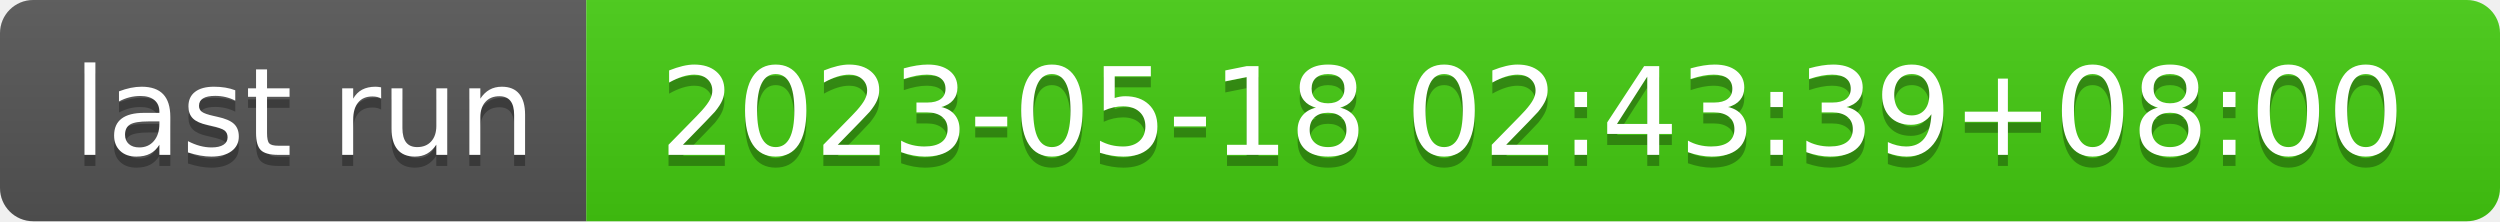
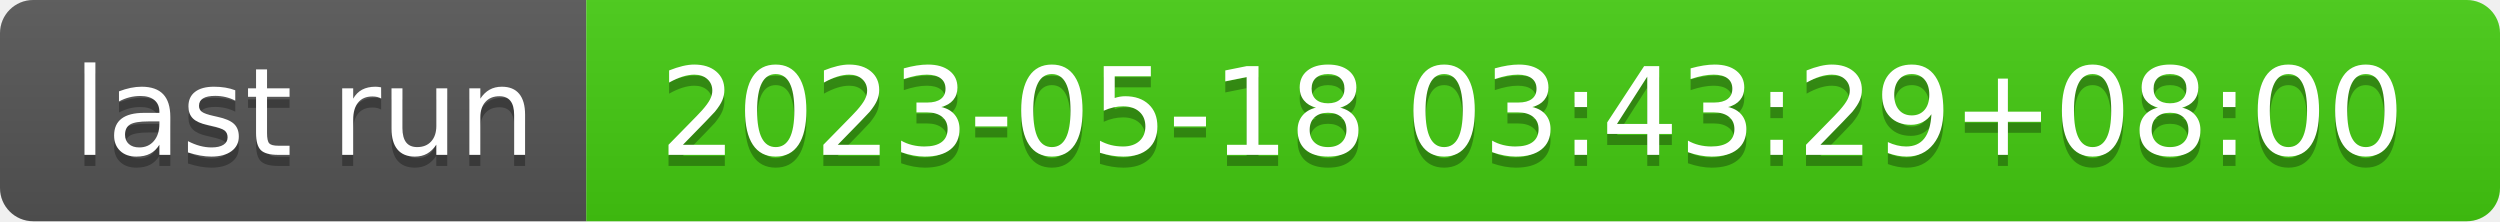
- <svg xmlns="http://www.w3.org/2000/svg" width="226" height="20" role="img" aria-label="last run: 2023-05-18 02:43:39+08:00">
+ <svg xmlns="http://www.w3.org/2000/svg" width="226" height="20" role="img" aria-label="last run: 2023-05-18 03:43:29+08:00">
  <linearGradient id="s" x2="0" y2="100%">
    <stop offset="0" stop-color="#bbb" stop-opacity=".1" />
    <stop offset="1" stop-opacity=".1" />
  </linearGradient>
  <clipPath id="r">
    <rect width="226" height="20" rx="3" fill="#fff" />
  </clipPath>
  <g clip-path="url(#r)">
    <rect width="53" height="20" fill="#555" />
    <rect x="53" width="173" height="20" fill="#4c1" />
    <rect width="226" height="20" fill="url(#s)" />
  </g>
  <g fill="#fff" text-anchor="middle" font-family="Verdana,Geneva,DejaVu Sans,sans-serif" text-rendering="geometricPrecision" font-size="110">
    <text aria-hidden="true" x="275" y="150" fill="#010101" fill-opacity=".3" transform="scale(.1)" textLength="430">last run</text>
    <text x="275" y="140" transform="scale(.1)" fill="#fff" textLength="430">last run</text>
-     <text aria-hidden="true" x="1385" y="150" fill="#010101" fill-opacity=".3" transform="scale(.1)" textLength="1630">2023-05-18 02:43:39+08:00</text>
-     <text x="1385" y="140" transform="scale(.1)" fill="#fff" textLength="1630">2023-05-18 02:43:39+08:00</text>
+     <text aria-hidden="true" x="1385" y="150" fill="#010101" fill-opacity=".3" transform="scale(.1)" textLength="1630">2023-05-18 03:43:29+08:00</text>
+     <text x="1385" y="140" transform="scale(.1)" fill="#fff" textLength="1630">2023-05-18 03:43:29+08:00</text>
  </g>
</svg>
